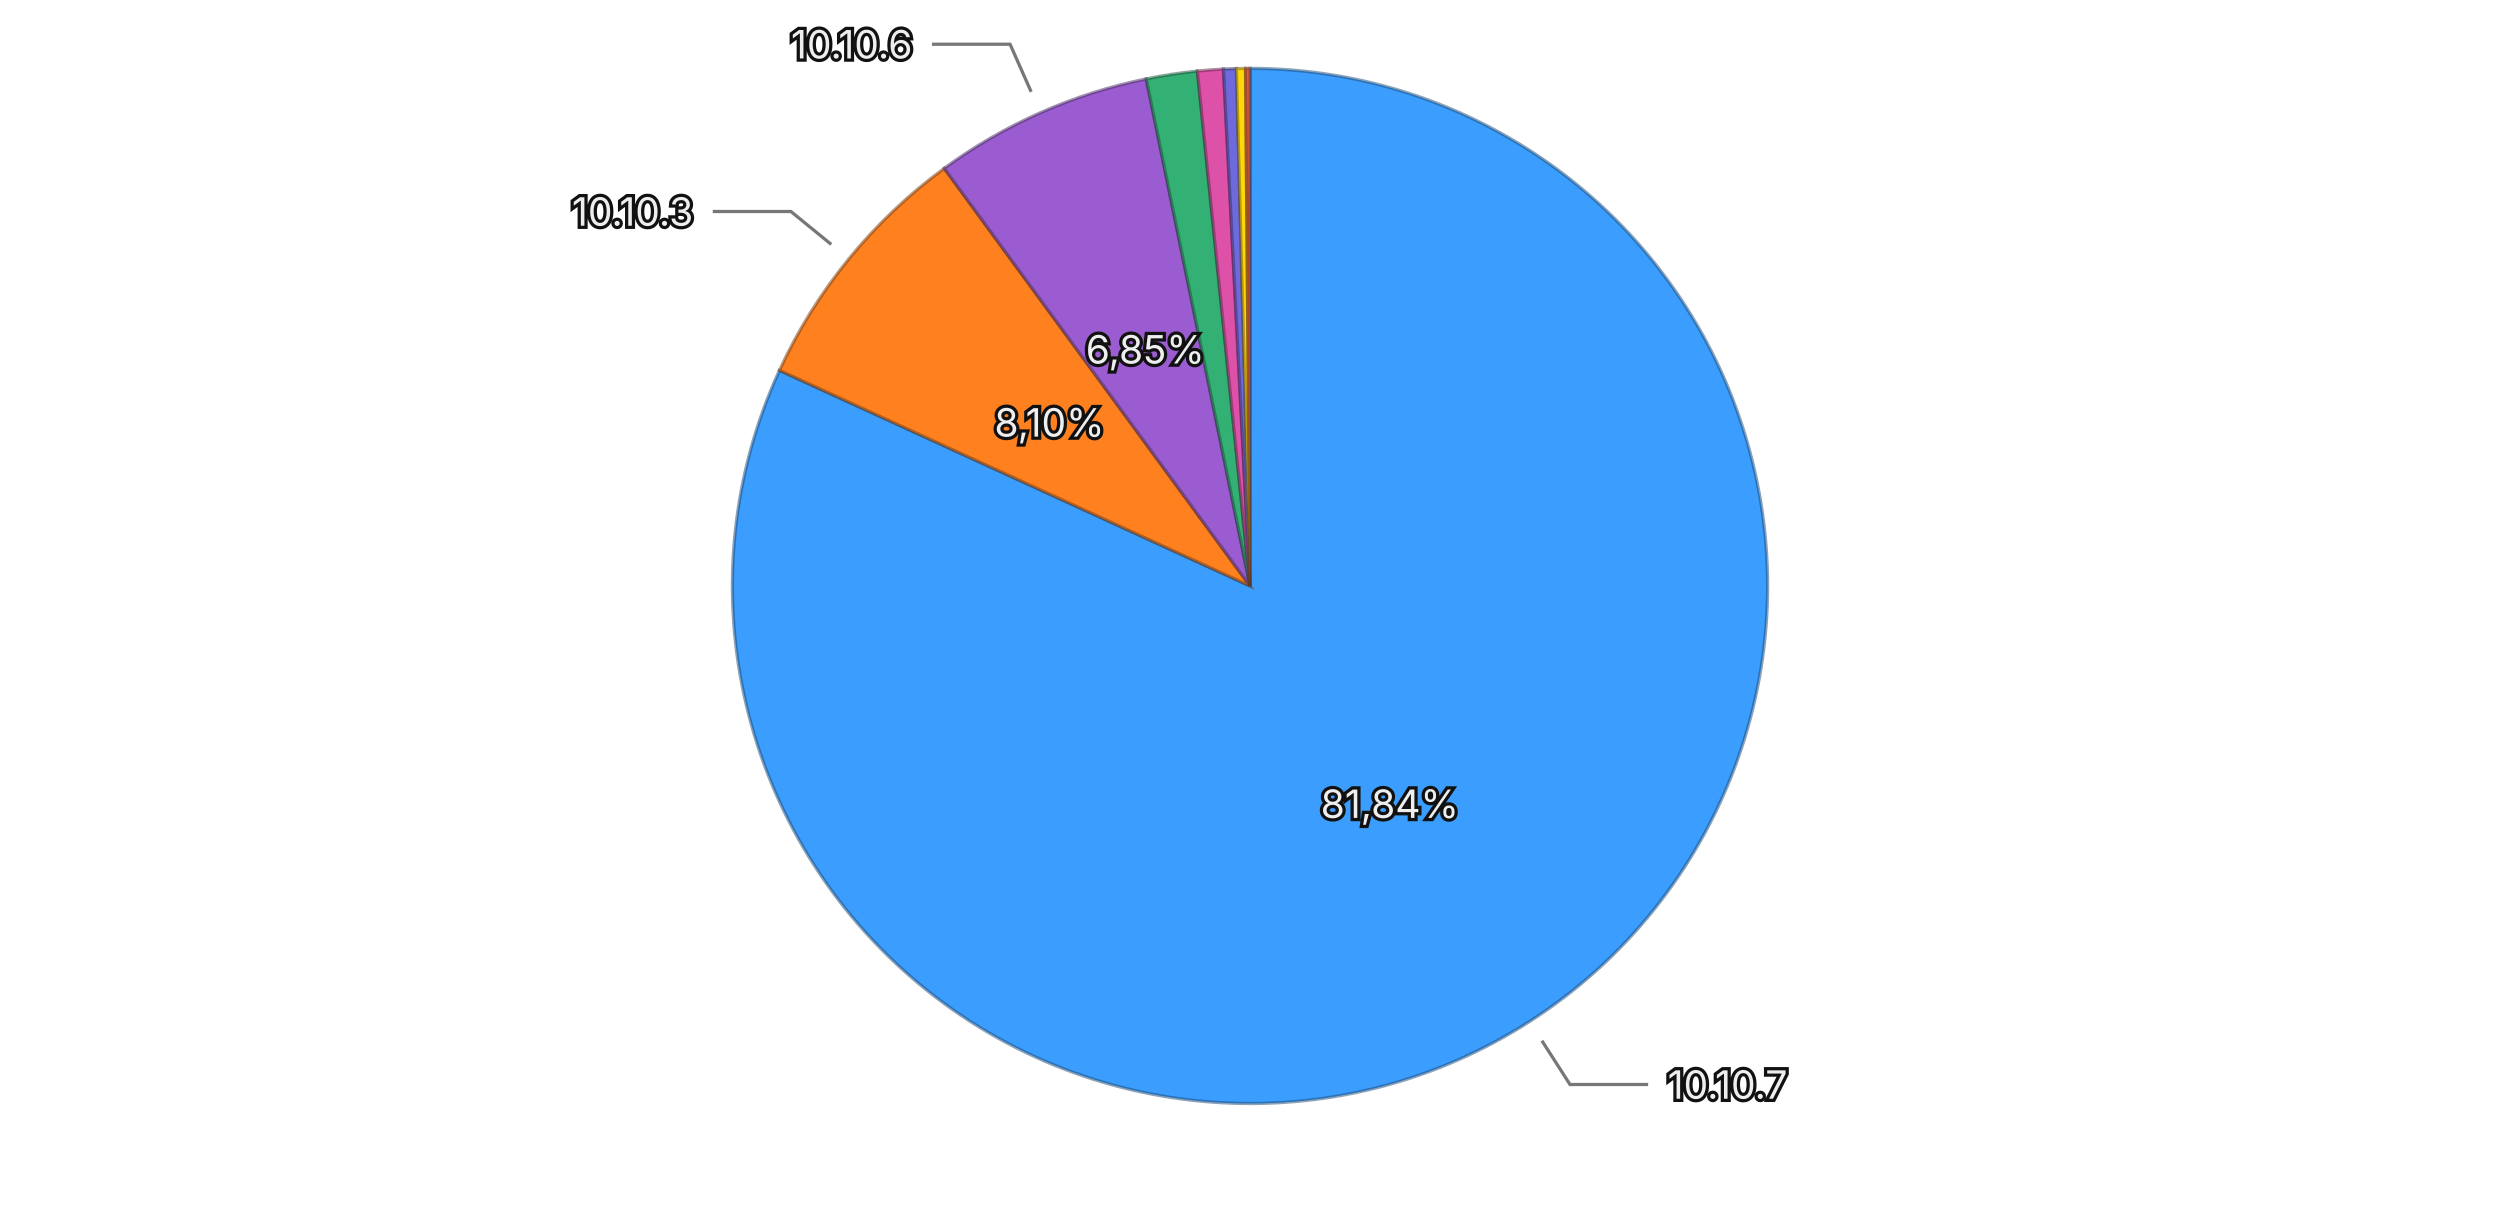
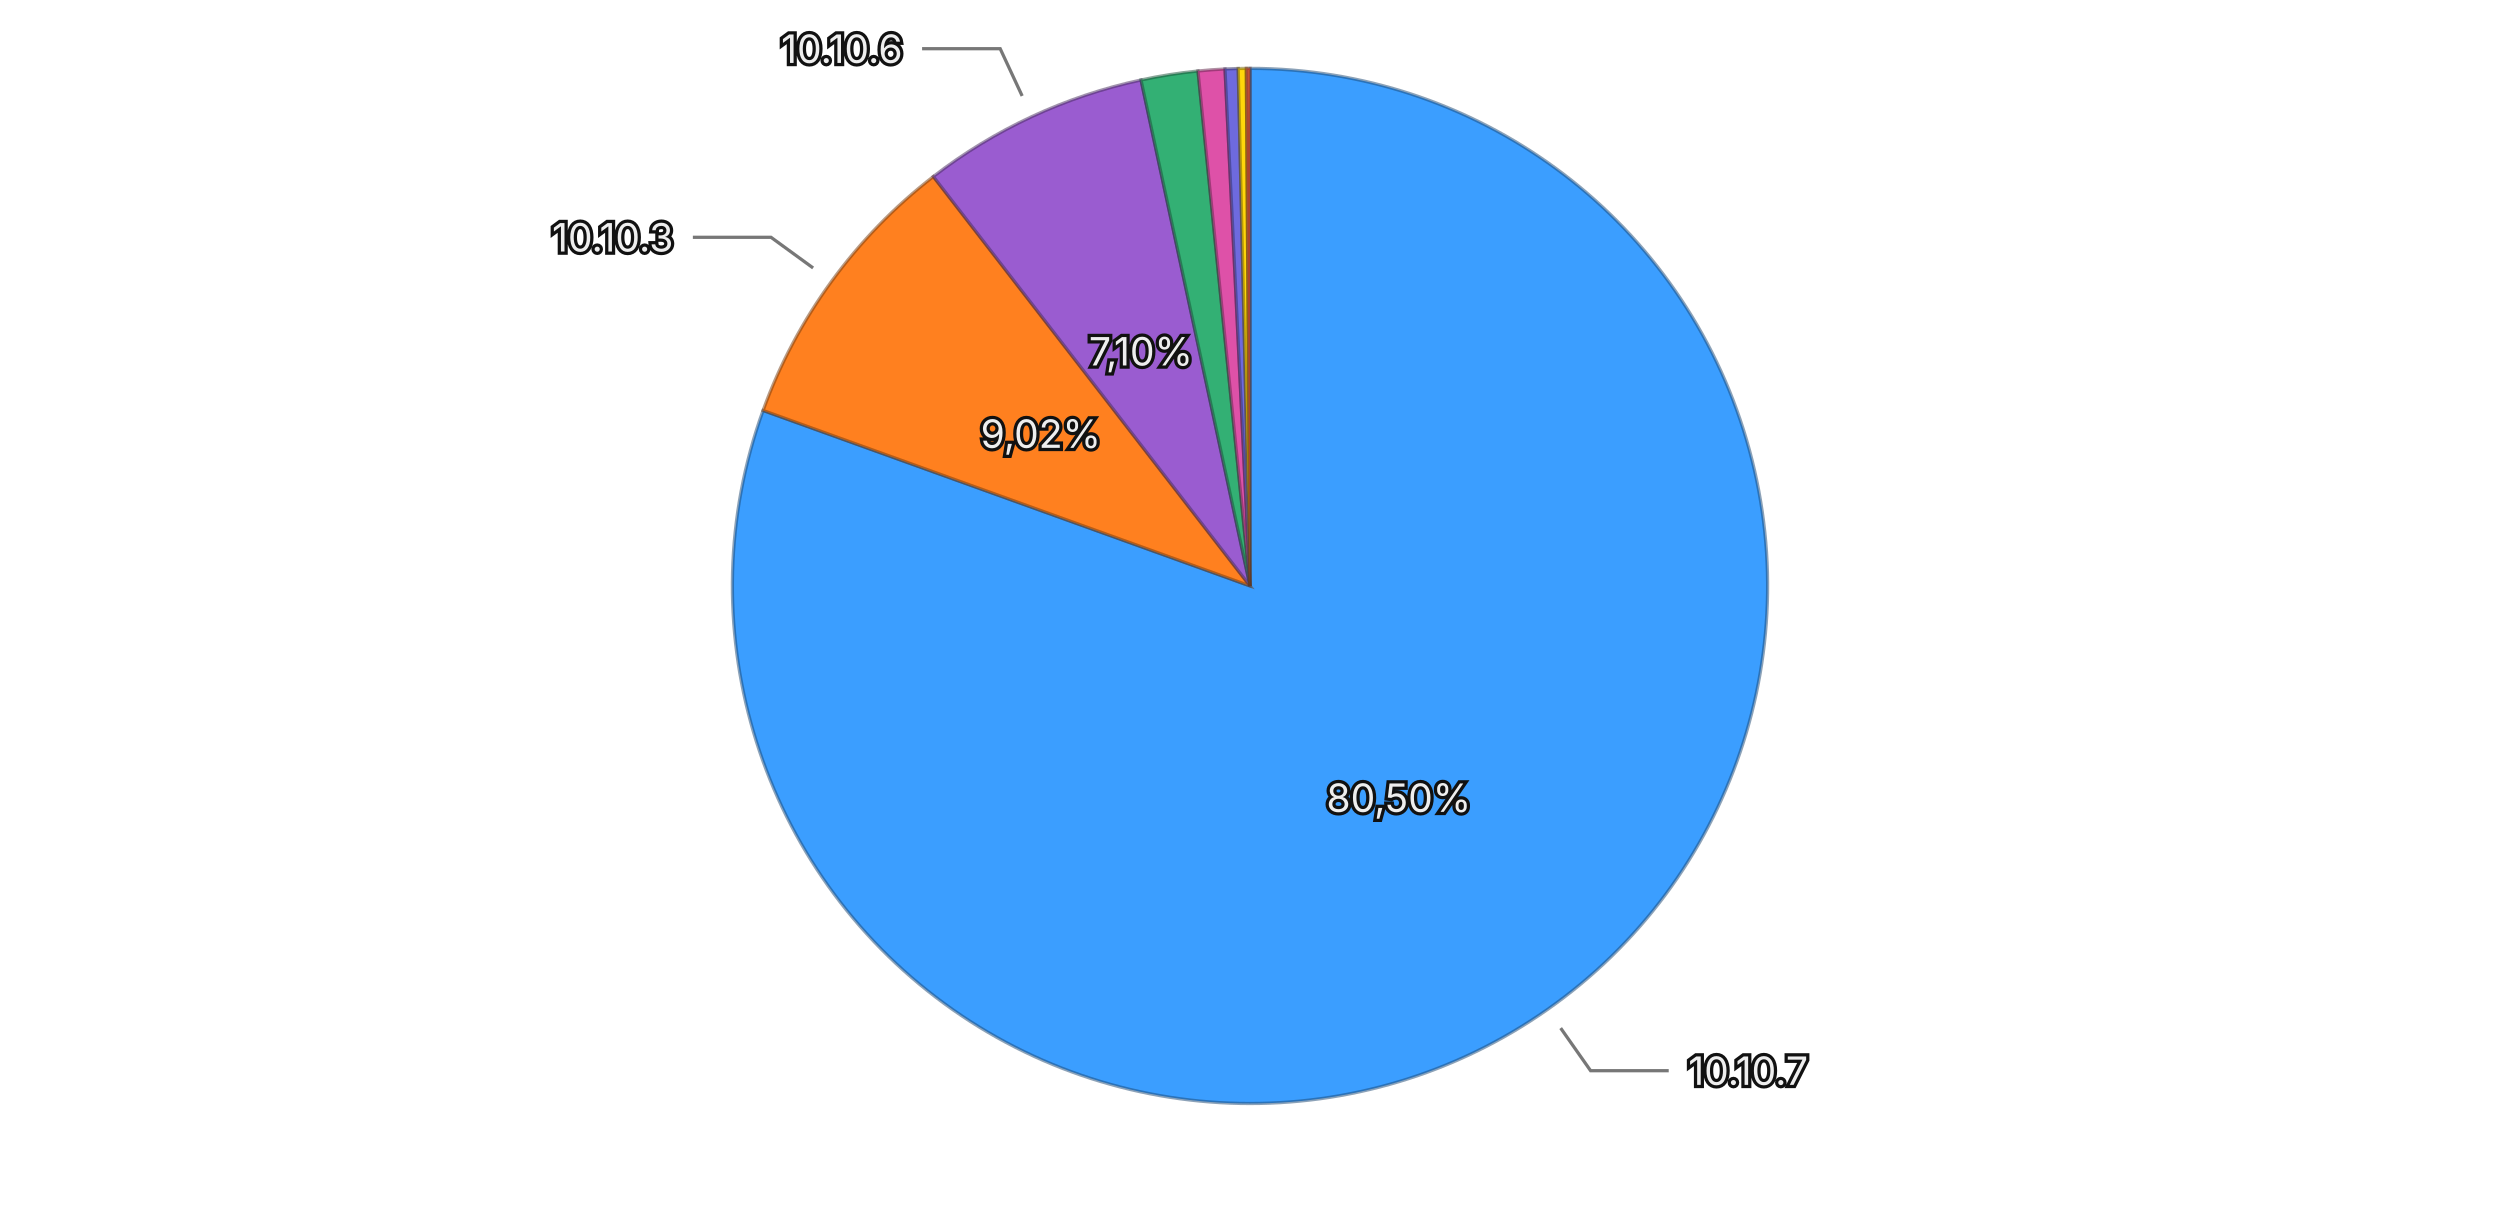
<svg xmlns="http://www.w3.org/2000/svg" viewBox="0 0 768 370">
  <rect width="768" height="370" fill="transparent" />
  <g>
-     <path d="M384,180 L384.000,21.000 A159,159 0 1,1 239.445,113.782 Z" fill="#3b9eff" stroke="rgba(26, 71, 114, 0.5)" stroke-width="1" />
-     <path d="M384,180 L239.445,113.782 A159,159 0 0,1 290.069,51.711 Z" fill="#ff801f" stroke="rgba(114, 57, 13, 0.5)" stroke-width="1" />
-     <path d="M384,180 L290.069,51.711 A159,159 0 0,1 352.119,24.229 Z" fill="#9a5cd0" stroke="rgba(69, 41, 93, 0.5)" stroke-width="1" />
-     <path d="M384,180 L352.119,24.229 A159,159 0 0,1 367.834,21.824 Z" fill="#33b074" stroke="rgba(22, 79, 52, 0.5)" stroke-width="1" />
-     <path d="M384,180 L367.834,21.824 A159,159 0 0,1 375.834,21.210 Z" fill="#de51a8" stroke="rgba(99, 36, 75, 0.5)" stroke-width="1" />
-     <path d="M384,180 L375.834,21.210 A159,159 0 0,1 379.807,21.055 Z" fill="#6e6ade" stroke="rgba(49, 47, 99, 0.5)" stroke-width="1" />
-     <path d="M384,180 L379.807,21.055 A159,159 0 0,1 382.626,21.006 Z" fill="#ffd60a" stroke="rgba(114, 96, 4, 0.5)" stroke-width="1" />
-     <path d="M384,180 L382.626,21.006 A159,159 0 0,1 384.000,21.000 Z" fill="#ec6142" stroke="rgba(106, 43, 29, 0.5)" stroke-width="1" />
-     <text x="426.942" y="246.905" text-anchor="middle" dominant-baseline="central" font-family="system-ui, -apple-system, sans-serif" font-size="12" fill="#eeeeee" stroke="#111111" stroke-width="2" paint-order="stroke">81,84%</text>
-     <text x="322.392" y="129.753" text-anchor="middle" dominant-baseline="central" font-family="system-ui, -apple-system, sans-serif" font-size="12" fill="#eeeeee" stroke="#111111" stroke-width="2" paint-order="stroke">8,10%</text>
-     <text x="351.805" y="107.311" text-anchor="middle" dominant-baseline="central" font-family="system-ui, -apple-system, sans-serif" font-size="12" fill="#eeeeee" stroke="#111111" stroke-width="2" paint-order="stroke">6,85%</text>
+     <path d="M384,180 L384.000,21.000 A159,159 0 1,1 234.415,126.100 Z" fill="#3b9eff" stroke="rgba(26, 71, 114, 0.5)" stroke-width="1" />
+     <path d="M384,180 L234.415,126.100 A159,159 0 0,1 286.722,54.230 Z" fill="#ff801f" stroke="rgba(114, 57, 13, 0.5)" stroke-width="1" />
+     <path d="M384,180 L286.722,54.230 A159,159 0 0,1 350.522,24.564 Z" fill="#9a5cd0" stroke="rgba(69, 41, 93, 0.5)" stroke-width="1" />
+     <path d="M384,180 L350.522,24.564 A159,159 0 0,1 368.016,21.805 Z" fill="#33b074" stroke="rgba(22, 79, 52, 0.5)" stroke-width="1" />
+     <path d="M384,180 L368.016,21.805 A159,159 0 0,1 376.318,21.186 Z" fill="#de51a8" stroke="rgba(99, 36, 75, 0.5)" stroke-width="1" />
+     <path d="M384,180 L376.318,21.186 A159,159 0 0,1 380.371,21.041 Z" fill="#6e6ade" stroke="rgba(49, 47, 99, 0.5)" stroke-width="1" />
+     <path d="M384,180 L380.371,21.041 A159,159 0 0,1 382.861,21.004 Z" fill="#ffd60a" stroke="rgba(114, 96, 4, 0.5)" stroke-width="1" />
+     <path d="M384,180 L382.861,21.004 A159,159 0 0,1 384.000,21.000 Z" fill="#ec6142" stroke="rgba(106, 43, 29, 0.5)" stroke-width="1" />
+     <text x="429.704" y="245.049" text-anchor="middle" dominant-baseline="central" font-family="system-ui, -apple-system, sans-serif" font-size="12" fill="#eeeeee" stroke="#111111" stroke-width="2" paint-order="stroke">80,50%</text>
+     <text x="319.722" y="133.218" text-anchor="middle" dominant-baseline="central" font-family="system-ui, -apple-system, sans-serif" font-size="12" fill="#eeeeee" stroke="#111111" stroke-width="2" paint-order="stroke">9,02%</text>
+     <text x="350.480" y="107.912" text-anchor="middle" dominant-baseline="central" font-family="system-ui, -apple-system, sans-serif" font-size="12" fill="#eeeeee" stroke="#111111" stroke-width="2" paint-order="stroke">7,10%</text>
    <g opacity="1">
-       <path fill="none" stroke="#777777" stroke-width="1" d="M473.666,319.700L482.308,333.165L506.308,333.165" />
-       <text x="512.308" y="333.165" text-anchor="start" dominant-baseline="central" font-family="system-ui, -apple-system, sans-serif" font-size="12" fill="#eeeeee" stroke="#111111" stroke-width="2" paint-order="stroke">10.10.7</text>
+       <path fill="none" stroke="#777777" stroke-width="1" d="M479.432,315.826L488.631,328.917L512.631,328.917" />
+       <text x="518.631" y="328.917" text-anchor="start" dominant-baseline="central" font-family="system-ui, -apple-system, sans-serif" font-size="12" fill="#eeeeee" stroke="#111111" stroke-width="2" paint-order="stroke">10.10.7</text>
    </g>
    <g opacity="1">
-       <path fill="none" stroke="#777777" stroke-width="1" d="M255.360,75.082L242.961,64.970L218.961,64.970" />
-       <text x="212.961" y="64.970" text-anchor="end" dominant-baseline="central" font-family="system-ui, -apple-system, sans-serif" font-size="12" fill="#eeeeee" stroke="#111111" stroke-width="2" paint-order="stroke">10.10.3</text>
+       <path fill="none" stroke="#777777" stroke-width="1" d="M249.784,82.316L236.848,72.901L212.848,72.901" />
+       <text x="206.848" y="72.901" text-anchor="end" dominant-baseline="central" font-family="system-ui, -apple-system, sans-serif" font-size="12" fill="#eeeeee" stroke="#111111" stroke-width="2" paint-order="stroke">10.10.3</text>
    </g>
    <g opacity="1">
-       <path fill="none" stroke="#777777" stroke-width="1" d="M316.776,28.221L310.297,13.591L286.297,13.591" />
-       <text x="280.297" y="13.591" text-anchor="end" dominant-baseline="central" font-family="system-ui, -apple-system, sans-serif" font-size="12" fill="#eeeeee" stroke="#111111" stroke-width="2" paint-order="stroke">10.10.6</text>
+       <path fill="none" stroke="#777777" stroke-width="1" d="M314.009,29.477L307.263,14.968L283.263,14.968" />
+       <text x="277.263" y="14.968" text-anchor="end" dominant-baseline="central" font-family="system-ui, -apple-system, sans-serif" font-size="12" fill="#eeeeee" stroke="#111111" stroke-width="2" paint-order="stroke">10.10.6</text>
    </g>
  </g>
</svg>
